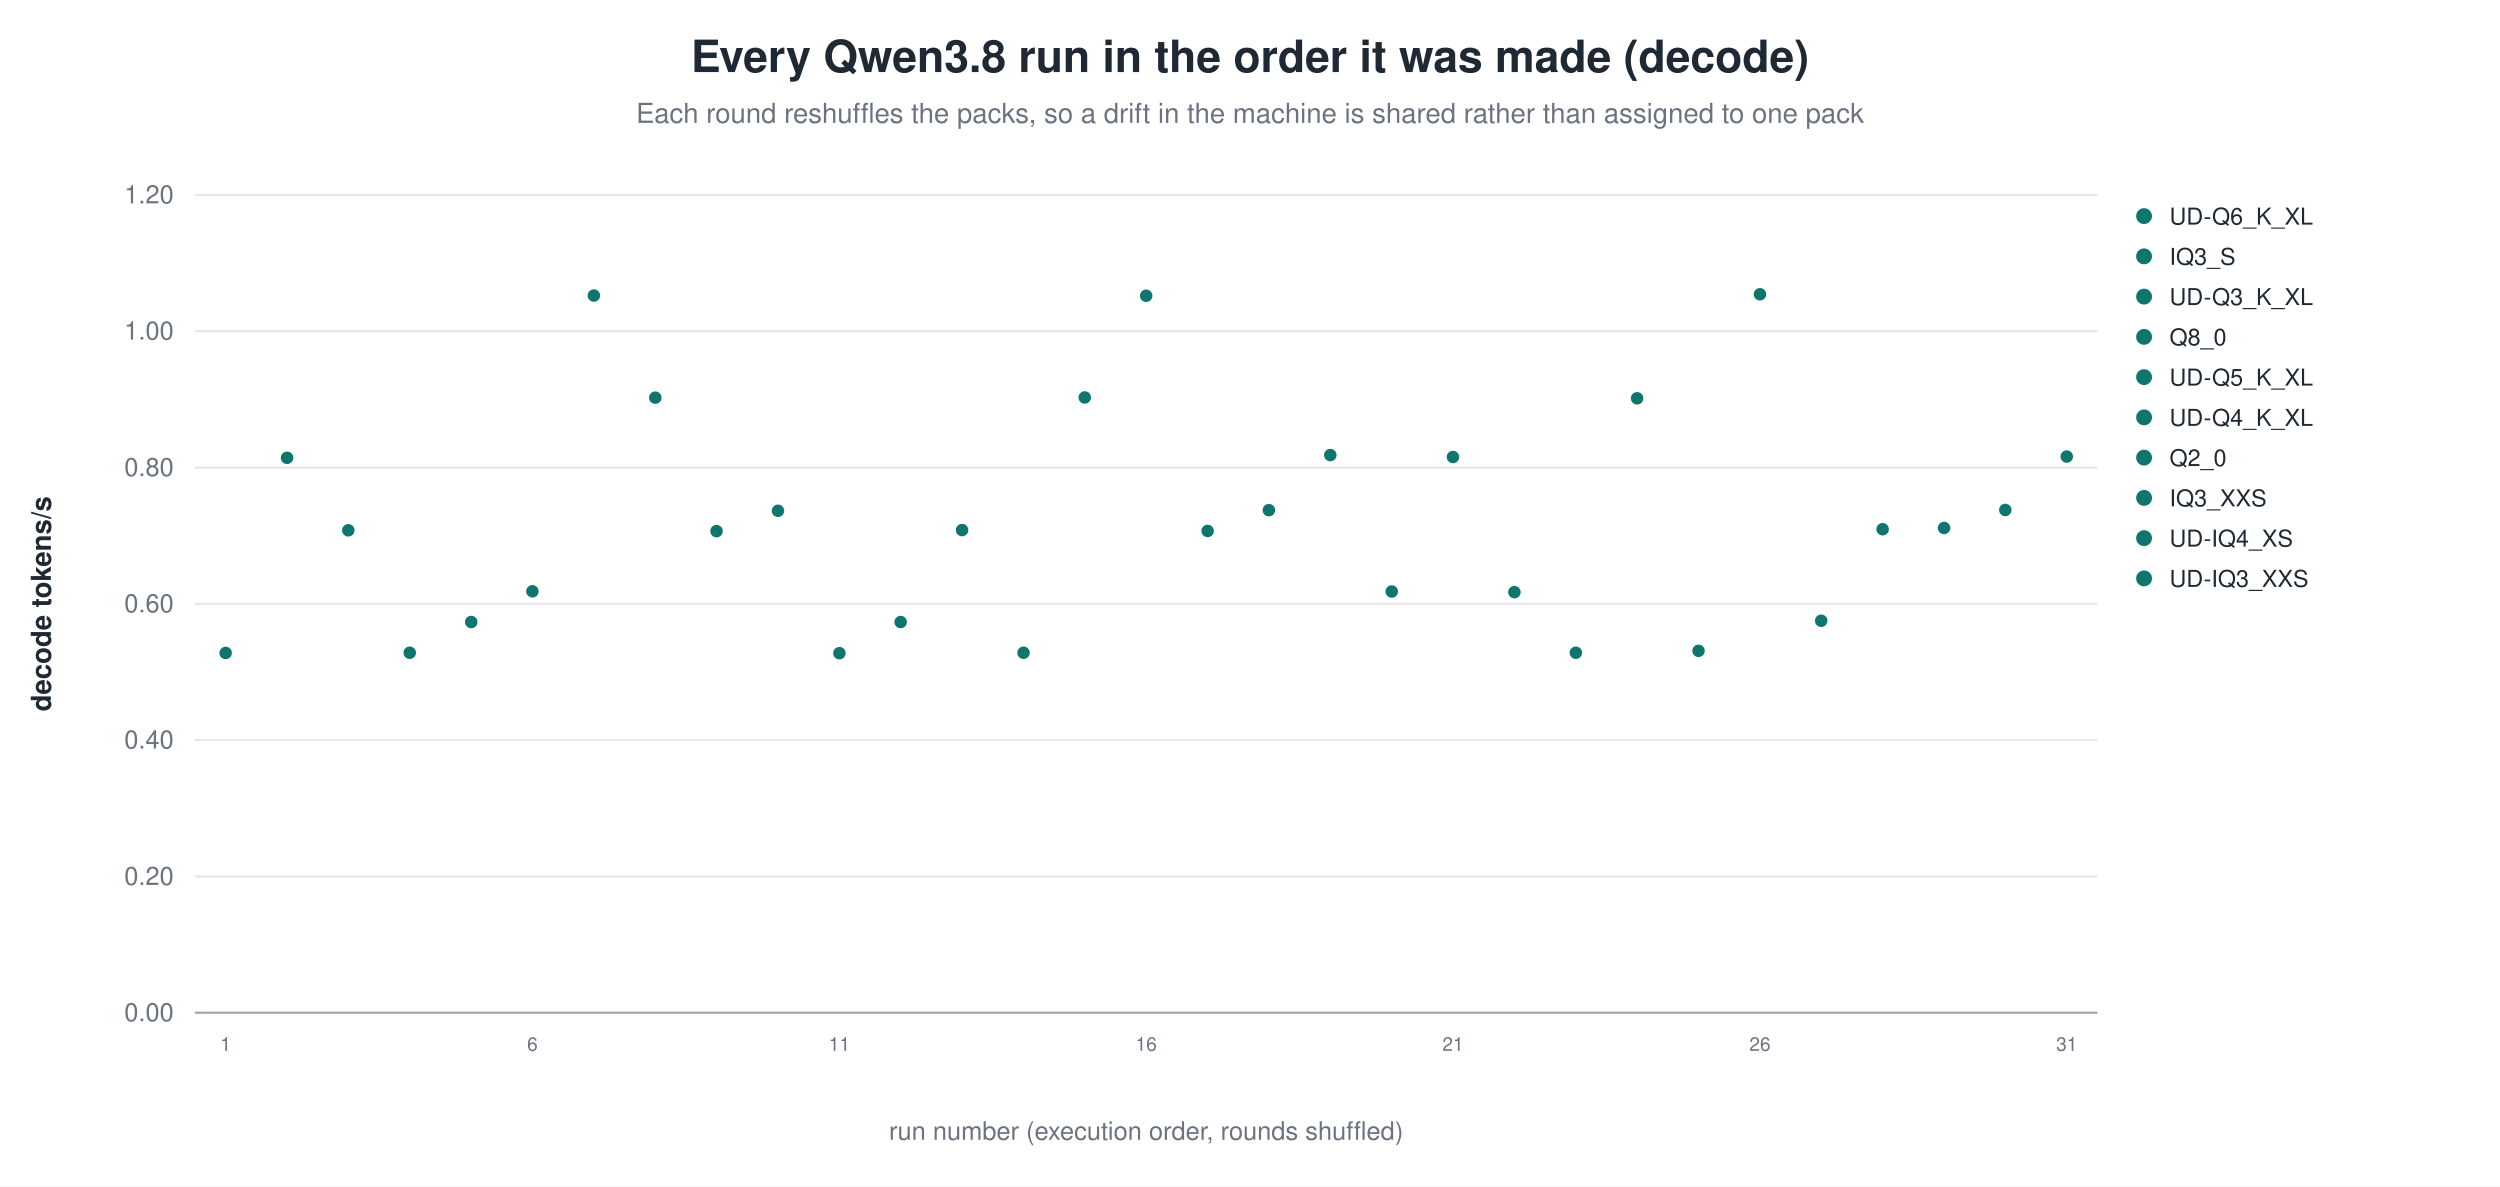
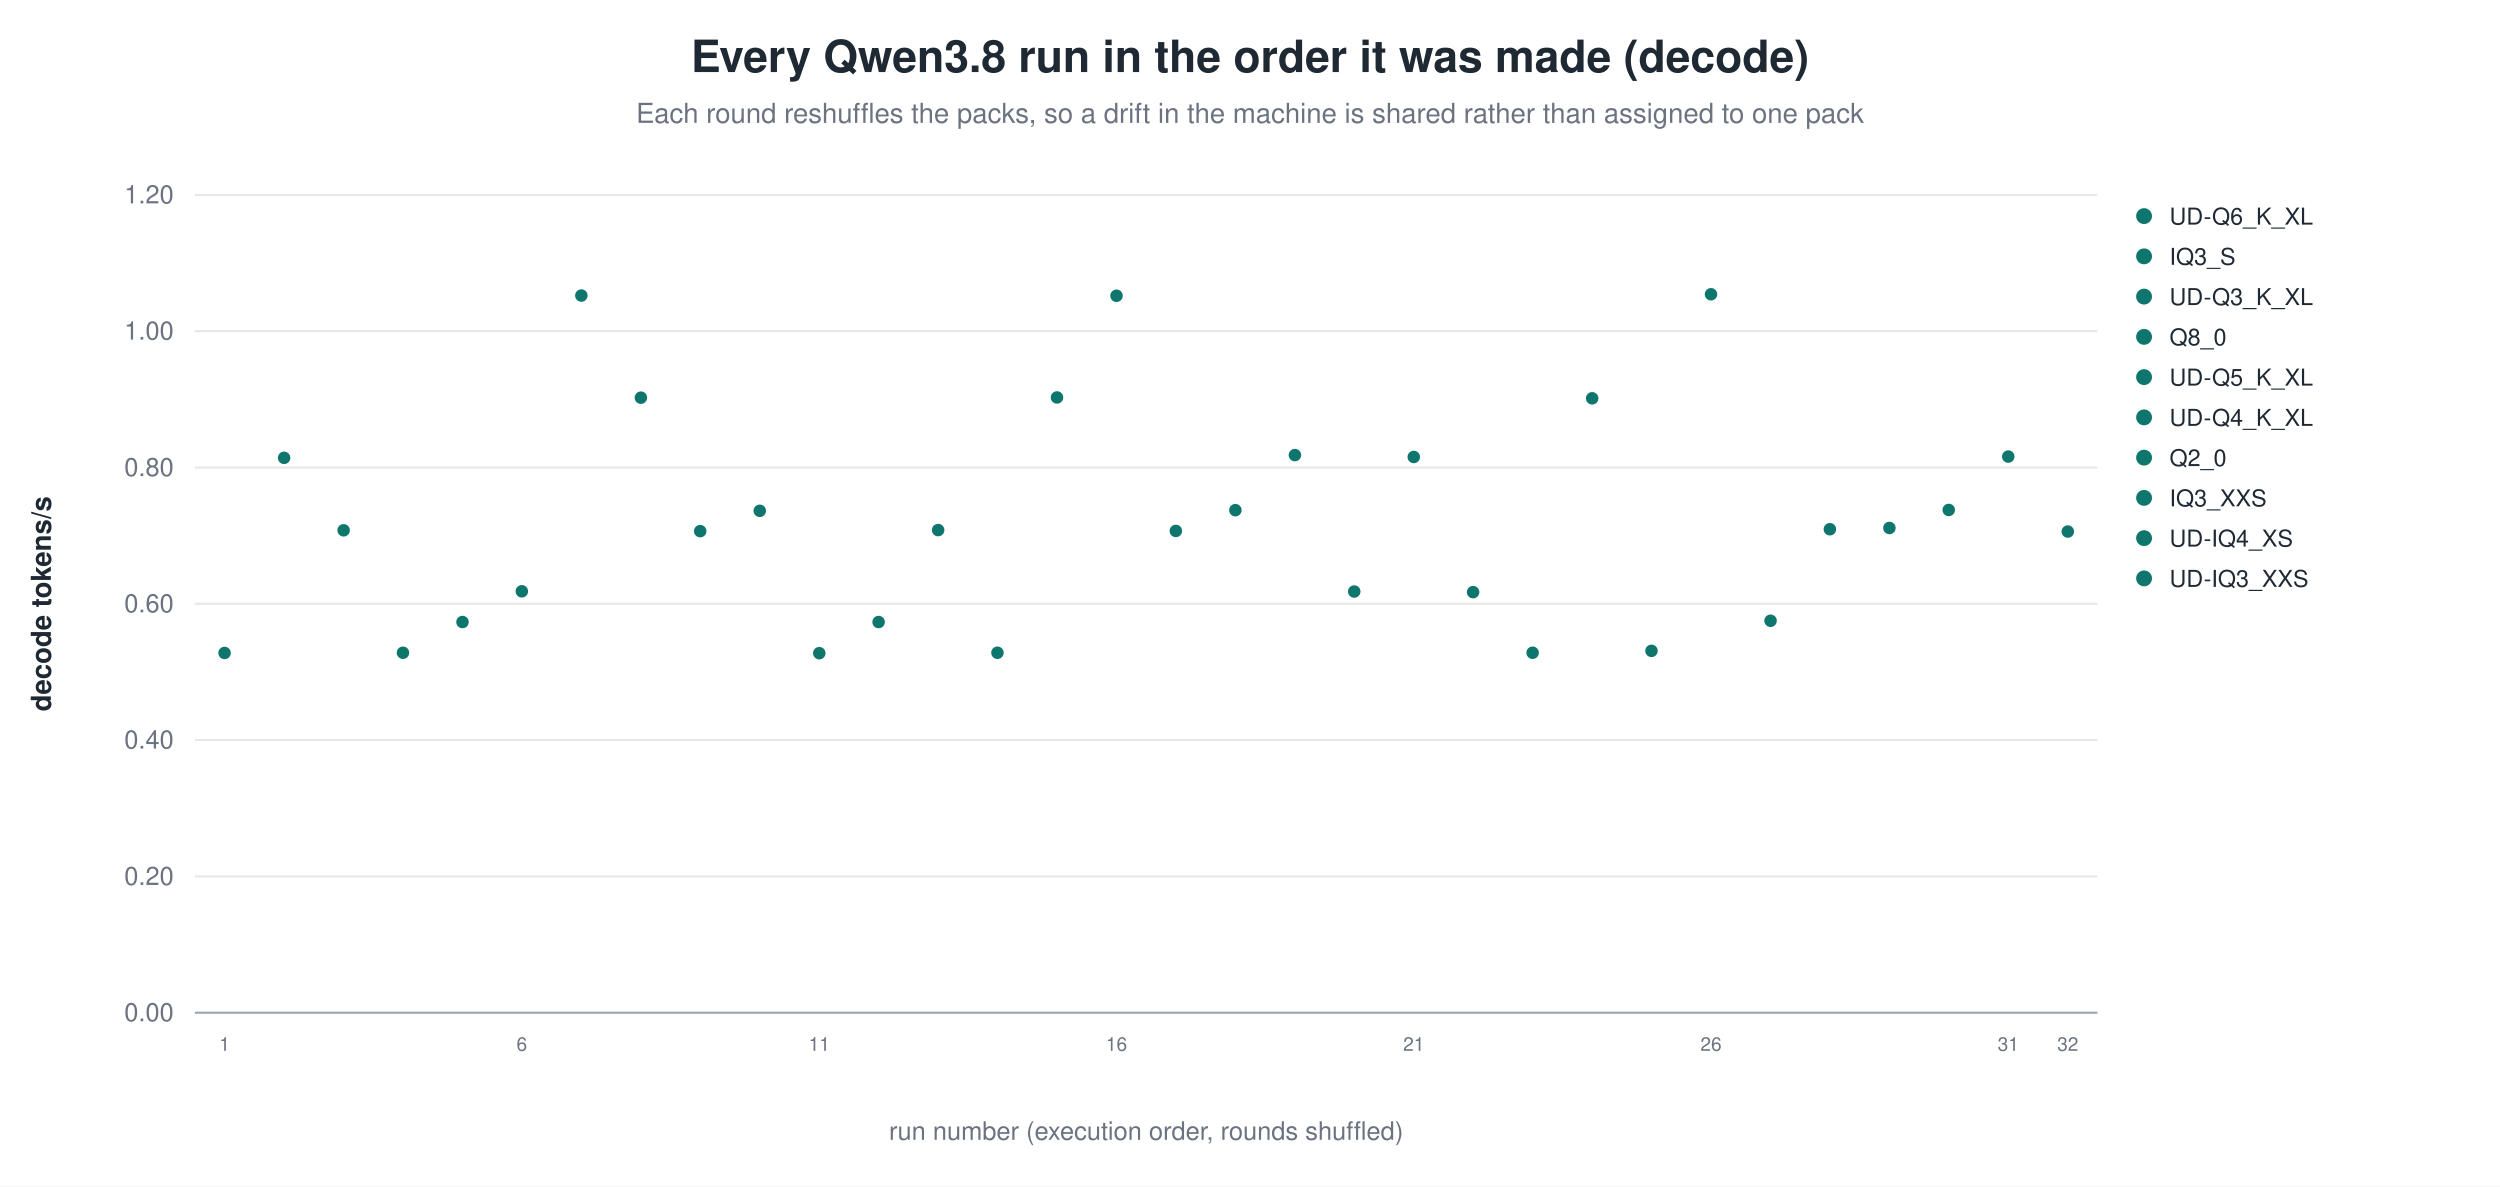
<svg xmlns="http://www.w3.org/2000/svg" width="1180" height="560" viewBox="0 0 1180 560" role="img" aria-label="Every Qwen3.8 run in the order it was made (decode)">
  <rect width="1180" height="560" fill="white" />
  <text x="590.0" y="34" text-anchor="middle" font-family="Helvetica, Arial, sans-serif" font-size="21" font-weight="600" fill="#1f2933">Every Qwen3.8 run in the order it was made (decode)</text>
  <text x="590.0" y="58" text-anchor="middle" font-family="Helvetica, Arial, sans-serif" font-size="13" fill="#6b7280">Each round reshuffles the packs, so a drift in the machine is shared rather than assigned to one pack</text>
  <line x1="92.0" y1="478.0" x2="990.0" y2="478.0" stroke="#9ca3af" stroke-width="1.0" />
  <text x="82.0" y="482.0" text-anchor="end" font-family="Helvetica, Arial, sans-serif" font-size="12" fill="#6b7280" font-weight="400">0.00</text>
  <line x1="92.0" y1="413.7" x2="990.0" y2="413.7" stroke="#e5e7eb" stroke-width="1.0" />
  <text x="82.0" y="417.7" text-anchor="end" font-family="Helvetica, Arial, sans-serif" font-size="12" fill="#6b7280" font-weight="400">0.20</text>
  <line x1="92.0" y1="349.3" x2="990.0" y2="349.3" stroke="#e5e7eb" stroke-width="1.0" />
  <text x="82.0" y="353.3" text-anchor="end" font-family="Helvetica, Arial, sans-serif" font-size="12" fill="#6b7280" font-weight="400">0.40</text>
  <line x1="92.0" y1="285.0" x2="990.0" y2="285.0" stroke="#e5e7eb" stroke-width="1.0" />
  <text x="82.0" y="289.0" text-anchor="end" font-family="Helvetica, Arial, sans-serif" font-size="12" fill="#6b7280" font-weight="400">0.60</text>
  <line x1="92.0" y1="220.7" x2="990.0" y2="220.7" stroke="#e5e7eb" stroke-width="1.0" />
  <text x="82.0" y="224.7" text-anchor="end" font-family="Helvetica, Arial, sans-serif" font-size="12" fill="#6b7280" font-weight="400">0.80</text>
  <line x1="92.0" y1="156.3" x2="990.0" y2="156.3" stroke="#e5e7eb" stroke-width="1.0" />
  <text x="82.0" y="160.3" text-anchor="end" font-family="Helvetica, Arial, sans-serif" font-size="12" fill="#6b7280" font-weight="400">1.00</text>
  <line x1="92.0" y1="92.0" x2="990.0" y2="92.0" stroke="#e5e7eb" stroke-width="1.0" />
  <text x="82.0" y="96.0" text-anchor="end" font-family="Helvetica, Arial, sans-serif" font-size="12" fill="#6b7280" font-weight="400">1.20</text>
  <text x="24.0" y="285.0" text-anchor="middle" font-family="Helvetica, Arial, sans-serif" font-size="13" fill="#1f2933" font-weight="600" transform="rotate(-90.0 24.0 285.0)">decode tokens/s</text>
-   <circle cx="106.5" cy="308.2" r="3.4" fill="#0f766e" stroke="white" stroke-width="0.9" opacity="1.00" />
-   <text x="106.5" y="496.0" text-anchor="middle" font-family="Helvetica, Arial, sans-serif" font-size="9" fill="#6b7280" font-weight="400">1</text>
-   <circle cx="135.5" cy="216.1" r="3.4" fill="#0f766e" stroke="white" stroke-width="0.9" opacity="1.00" />
-   <circle cx="164.4" cy="250.3" r="3.4" fill="#0f766e" stroke="white" stroke-width="0.9" opacity="1.00" />
-   <circle cx="193.4" cy="308.1" r="3.4" fill="#0f766e" stroke="white" stroke-width="0.9" opacity="1.00" />
-   <circle cx="222.4" cy="293.6" r="3.4" fill="#0f766e" stroke="white" stroke-width="0.9" opacity="1.00" />
-   <circle cx="251.3" cy="279.1" r="3.4" fill="#0f766e" stroke="white" stroke-width="0.9" opacity="1.00" />
-   <text x="251.3" y="496.0" text-anchor="middle" font-family="Helvetica, Arial, sans-serif" font-size="9" fill="#6b7280" font-weight="400">6</text>
-   <circle cx="280.3" cy="139.5" r="3.4" fill="#0f766e" stroke="white" stroke-width="0.9" opacity="1.00" />
-   <circle cx="309.3" cy="187.7" r="3.4" fill="#0f766e" stroke="white" stroke-width="0.9" opacity="1.00" />
-   <circle cx="338.2" cy="250.7" r="3.4" fill="#0f766e" stroke="white" stroke-width="0.9" opacity="1.00" />
-   <circle cx="367.2" cy="241.1" r="3.4" fill="#0f766e" stroke="white" stroke-width="0.9" opacity="1.00" />
-   <circle cx="396.2" cy="308.3" r="3.4" fill="#0f766e" stroke="white" stroke-width="0.9" opacity="1.00" />
-   <text x="396.2" y="496.0" text-anchor="middle" font-family="Helvetica, Arial, sans-serif" font-size="9" fill="#6b7280" font-weight="400">11</text>
-   <circle cx="425.1" cy="293.6" r="3.4" fill="#0f766e" stroke="white" stroke-width="0.9" opacity="1.00" />
-   <circle cx="454.1" cy="250.2" r="3.4" fill="#0f766e" stroke="white" stroke-width="0.9" opacity="1.00" />
-   <circle cx="483.1" cy="308.1" r="3.4" fill="#0f766e" stroke="white" stroke-width="0.9" opacity="1.00" />
-   <circle cx="512.0" cy="187.6" r="3.4" fill="#0f766e" stroke="white" stroke-width="0.9" opacity="1.00" />
-   <circle cx="541.0" cy="139.6" r="3.4" fill="#0f766e" stroke="white" stroke-width="0.9" opacity="1.00" />
-   <text x="541.0" y="496.0" text-anchor="middle" font-family="Helvetica, Arial, sans-serif" font-size="9" fill="#6b7280" font-weight="400">16</text>
-   <circle cx="570.0" cy="250.6" r="3.4" fill="#0f766e" stroke="white" stroke-width="0.9" opacity="1.00" />
-   <circle cx="598.9" cy="240.8" r="3.4" fill="#0f766e" stroke="white" stroke-width="0.9" opacity="1.00" />
-   <circle cx="627.9" cy="214.8" r="3.4" fill="#0f766e" stroke="white" stroke-width="0.9" opacity="1.00" />
-   <circle cx="656.9" cy="279.2" r="3.4" fill="#0f766e" stroke="white" stroke-width="0.9" opacity="1.00" />
-   <circle cx="685.8" cy="215.7" r="3.4" fill="#0f766e" stroke="white" stroke-width="0.9" opacity="1.00" />
-   <text x="685.8" y="496.0" text-anchor="middle" font-family="Helvetica, Arial, sans-serif" font-size="9" fill="#6b7280" font-weight="400">21</text>
-   <circle cx="714.8" cy="279.5" r="3.4" fill="#0f766e" stroke="white" stroke-width="0.9" opacity="1.00" />
-   <circle cx="743.8" cy="308.1" r="3.4" fill="#0f766e" stroke="white" stroke-width="0.9" opacity="1.00" />
-   <circle cx="772.7" cy="188.0" r="3.4" fill="#0f766e" stroke="white" stroke-width="0.9" opacity="1.00" />
-   <circle cx="801.7" cy="307.2" r="3.4" fill="#0f766e" stroke="white" stroke-width="0.9" opacity="1.00" />
-   <circle cx="830.7" cy="138.9" r="3.4" fill="#0f766e" stroke="white" stroke-width="0.9" opacity="1.00" />
-   <text x="830.7" y="496.0" text-anchor="middle" font-family="Helvetica, Arial, sans-serif" font-size="9" fill="#6b7280" font-weight="400">26</text>
-   <circle cx="859.6" cy="293.0" r="3.4" fill="#0f766e" stroke="white" stroke-width="0.9" opacity="1.00" />
-   <circle cx="888.6" cy="249.8" r="3.4" fill="#0f766e" stroke="white" stroke-width="0.9" opacity="1.00" />
-   <circle cx="917.6" cy="249.2" r="3.4" fill="#0f766e" stroke="white" stroke-width="0.9" opacity="1.00" />
-   <circle cx="946.5" cy="240.7" r="3.4" fill="#0f766e" stroke="white" stroke-width="0.9" opacity="1.00" />
-   <circle cx="975.5" cy="215.5" r="3.4" fill="#0f766e" stroke="white" stroke-width="0.9" opacity="1.00" />
-   <text x="975.5" y="496.0" text-anchor="middle" font-family="Helvetica, Arial, sans-serif" font-size="9" fill="#6b7280" font-weight="400">31</text>
+   <circle cx="106.0" cy="308.2" r="3.4" fill="#0f766e" stroke="white" stroke-width="0.9" opacity="1.00" />
+   <text x="106.0" y="496.0" text-anchor="middle" font-family="Helvetica, Arial, sans-serif" font-size="9" fill="#6b7280" font-weight="400">1</text>
+   <circle cx="134.1" cy="216.1" r="3.4" fill="#0f766e" stroke="white" stroke-width="0.9" opacity="1.00" />
+   <circle cx="162.2" cy="250.3" r="3.4" fill="#0f766e" stroke="white" stroke-width="0.9" opacity="1.00" />
+   <circle cx="190.2" cy="308.1" r="3.4" fill="#0f766e" stroke="white" stroke-width="0.9" opacity="1.00" />
+   <circle cx="218.3" cy="293.6" r="3.4" fill="#0f766e" stroke="white" stroke-width="0.9" opacity="1.00" />
+   <circle cx="246.3" cy="279.1" r="3.4" fill="#0f766e" stroke="white" stroke-width="0.9" opacity="1.00" />
+   <text x="246.3" y="496.0" text-anchor="middle" font-family="Helvetica, Arial, sans-serif" font-size="9" fill="#6b7280" font-weight="400">6</text>
+   <circle cx="274.4" cy="139.5" r="3.4" fill="#0f766e" stroke="white" stroke-width="0.9" opacity="1.00" />
+   <circle cx="302.5" cy="187.7" r="3.4" fill="#0f766e" stroke="white" stroke-width="0.9" opacity="1.00" />
+   <circle cx="330.5" cy="250.7" r="3.4" fill="#0f766e" stroke="white" stroke-width="0.9" opacity="1.00" />
+   <circle cx="358.6" cy="241.1" r="3.4" fill="#0f766e" stroke="white" stroke-width="0.9" opacity="1.00" />
+   <circle cx="386.7" cy="308.3" r="3.4" fill="#0f766e" stroke="white" stroke-width="0.9" opacity="1.00" />
+   <text x="386.7" y="496.0" text-anchor="middle" font-family="Helvetica, Arial, sans-serif" font-size="9" fill="#6b7280" font-weight="400">11</text>
+   <circle cx="414.7" cy="293.6" r="3.4" fill="#0f766e" stroke="white" stroke-width="0.9" opacity="1.00" />
+   <circle cx="442.8" cy="250.2" r="3.4" fill="#0f766e" stroke="white" stroke-width="0.9" opacity="1.00" />
+   <circle cx="470.8" cy="308.1" r="3.4" fill="#0f766e" stroke="white" stroke-width="0.9" opacity="1.00" />
+   <circle cx="498.9" cy="187.6" r="3.4" fill="#0f766e" stroke="white" stroke-width="0.9" opacity="1.00" />
+   <circle cx="527.0" cy="139.6" r="3.4" fill="#0f766e" stroke="white" stroke-width="0.9" opacity="1.00" />
+   <text x="527.0" y="496.0" text-anchor="middle" font-family="Helvetica, Arial, sans-serif" font-size="9" fill="#6b7280" font-weight="400">16</text>
+   <circle cx="555.0" cy="250.6" r="3.4" fill="#0f766e" stroke="white" stroke-width="0.9" opacity="1.00" />
+   <circle cx="583.1" cy="240.8" r="3.4" fill="#0f766e" stroke="white" stroke-width="0.9" opacity="1.00" />
+   <circle cx="611.2" cy="214.8" r="3.4" fill="#0f766e" stroke="white" stroke-width="0.9" opacity="1.00" />
+   <circle cx="639.2" cy="279.2" r="3.4" fill="#0f766e" stroke="white" stroke-width="0.9" opacity="1.00" />
+   <circle cx="667.3" cy="215.7" r="3.4" fill="#0f766e" stroke="white" stroke-width="0.9" opacity="1.00" />
+   <text x="667.3" y="496.0" text-anchor="middle" font-family="Helvetica, Arial, sans-serif" font-size="9" fill="#6b7280" font-weight="400">21</text>
+   <circle cx="695.3" cy="279.5" r="3.4" fill="#0f766e" stroke="white" stroke-width="0.9" opacity="1.00" />
+   <circle cx="723.4" cy="308.1" r="3.4" fill="#0f766e" stroke="white" stroke-width="0.9" opacity="1.00" />
+   <circle cx="751.5" cy="188.0" r="3.4" fill="#0f766e" stroke="white" stroke-width="0.9" opacity="1.00" />
+   <circle cx="779.5" cy="307.2" r="3.4" fill="#0f766e" stroke="white" stroke-width="0.9" opacity="1.00" />
+   <circle cx="807.6" cy="138.9" r="3.4" fill="#0f766e" stroke="white" stroke-width="0.9" opacity="1.00" />
+   <text x="807.6" y="496.0" text-anchor="middle" font-family="Helvetica, Arial, sans-serif" font-size="9" fill="#6b7280" font-weight="400">26</text>
+   <circle cx="835.7" cy="293.0" r="3.4" fill="#0f766e" stroke="white" stroke-width="0.9" opacity="1.00" />
+   <circle cx="863.7" cy="249.8" r="3.4" fill="#0f766e" stroke="white" stroke-width="0.9" opacity="1.00" />
+   <circle cx="891.8" cy="249.2" r="3.4" fill="#0f766e" stroke="white" stroke-width="0.9" opacity="1.00" />
+   <circle cx="919.8" cy="240.7" r="3.4" fill="#0f766e" stroke="white" stroke-width="0.9" opacity="1.00" />
+   <circle cx="947.9" cy="215.5" r="3.4" fill="#0f766e" stroke="white" stroke-width="0.9" opacity="1.00" />
+   <text x="947.9" y="496.0" text-anchor="middle" font-family="Helvetica, Arial, sans-serif" font-size="9" fill="#6b7280" font-weight="400">31</text>
+   <circle cx="976.0" cy="250.9" r="3.4" fill="#0f766e" stroke="white" stroke-width="0.9" opacity="1.00" />
+   <text x="976.0" y="496.0" text-anchor="middle" font-family="Helvetica, Arial, sans-serif" font-size="9" fill="#6b7280" font-weight="400">32</text>
  <circle cx="1012.0" cy="102.0" r="4.2" fill="#0f766e" stroke="white" stroke-width="0.9" opacity="1.00" />
  <text x="1024.0" y="106.0" text-anchor="start" font-family="Helvetica, Arial, sans-serif" font-size="11" fill="#1f2933" font-weight="400">UD-Q6_K_XL</text>
  <circle cx="1012.0" cy="121.0" r="4.2" fill="#0f766e" stroke="white" stroke-width="0.9" opacity="1.00" />
  <text x="1024.0" y="125.0" text-anchor="start" font-family="Helvetica, Arial, sans-serif" font-size="11" fill="#1f2933" font-weight="400">IQ3_S</text>
  <circle cx="1012.0" cy="140.0" r="4.2" fill="#0f766e" stroke="white" stroke-width="0.9" opacity="1.00" />
  <text x="1024.0" y="144.0" text-anchor="start" font-family="Helvetica, Arial, sans-serif" font-size="11" fill="#1f2933" font-weight="400">UD-Q3_K_XL</text>
  <circle cx="1012.0" cy="159.0" r="4.2" fill="#0f766e" stroke="white" stroke-width="0.9" opacity="1.00" />
  <text x="1024.0" y="163.0" text-anchor="start" font-family="Helvetica, Arial, sans-serif" font-size="11" fill="#1f2933" font-weight="400">Q8_0</text>
  <circle cx="1012.0" cy="178.0" r="4.2" fill="#0f766e" stroke="white" stroke-width="0.9" opacity="1.00" />
  <text x="1024.0" y="182.0" text-anchor="start" font-family="Helvetica, Arial, sans-serif" font-size="11" fill="#1f2933" font-weight="400">UD-Q5_K_XL</text>
  <circle cx="1012.0" cy="197.0" r="4.2" fill="#0f766e" stroke="white" stroke-width="0.9" opacity="1.00" />
  <text x="1024.0" y="201.0" text-anchor="start" font-family="Helvetica, Arial, sans-serif" font-size="11" fill="#1f2933" font-weight="400">UD-Q4_K_XL</text>
  <circle cx="1012.0" cy="216.0" r="4.2" fill="#0f766e" stroke="white" stroke-width="0.9" opacity="1.00" />
  <text x="1024.0" y="220.0" text-anchor="start" font-family="Helvetica, Arial, sans-serif" font-size="11" fill="#1f2933" font-weight="400">Q2_0</text>
  <circle cx="1012.0" cy="235.0" r="4.2" fill="#0f766e" stroke="white" stroke-width="0.9" opacity="1.00" />
  <text x="1024.0" y="239.0" text-anchor="start" font-family="Helvetica, Arial, sans-serif" font-size="11" fill="#1f2933" font-weight="400">IQ3_XXS</text>
  <circle cx="1012.0" cy="254.0" r="4.2" fill="#0f766e" stroke="white" stroke-width="0.9" opacity="1.00" />
  <text x="1024.0" y="258.0" text-anchor="start" font-family="Helvetica, Arial, sans-serif" font-size="11" fill="#1f2933" font-weight="400">UD-IQ4_XS</text>
  <circle cx="1012.0" cy="273.0" r="4.2" fill="#0f766e" stroke="white" stroke-width="0.9" opacity="1.00" />
  <text x="1024.0" y="277.0" text-anchor="start" font-family="Helvetica, Arial, sans-serif" font-size="11" fill="#1f2933" font-weight="400">UD-IQ3_XXS</text>
  <text x="541.0" y="538.0" text-anchor="middle" font-family="Helvetica, Arial, sans-serif" font-size="12" fill="#6b7280" font-weight="400">run number (execution order, rounds shuffled)</text>
</svg>
